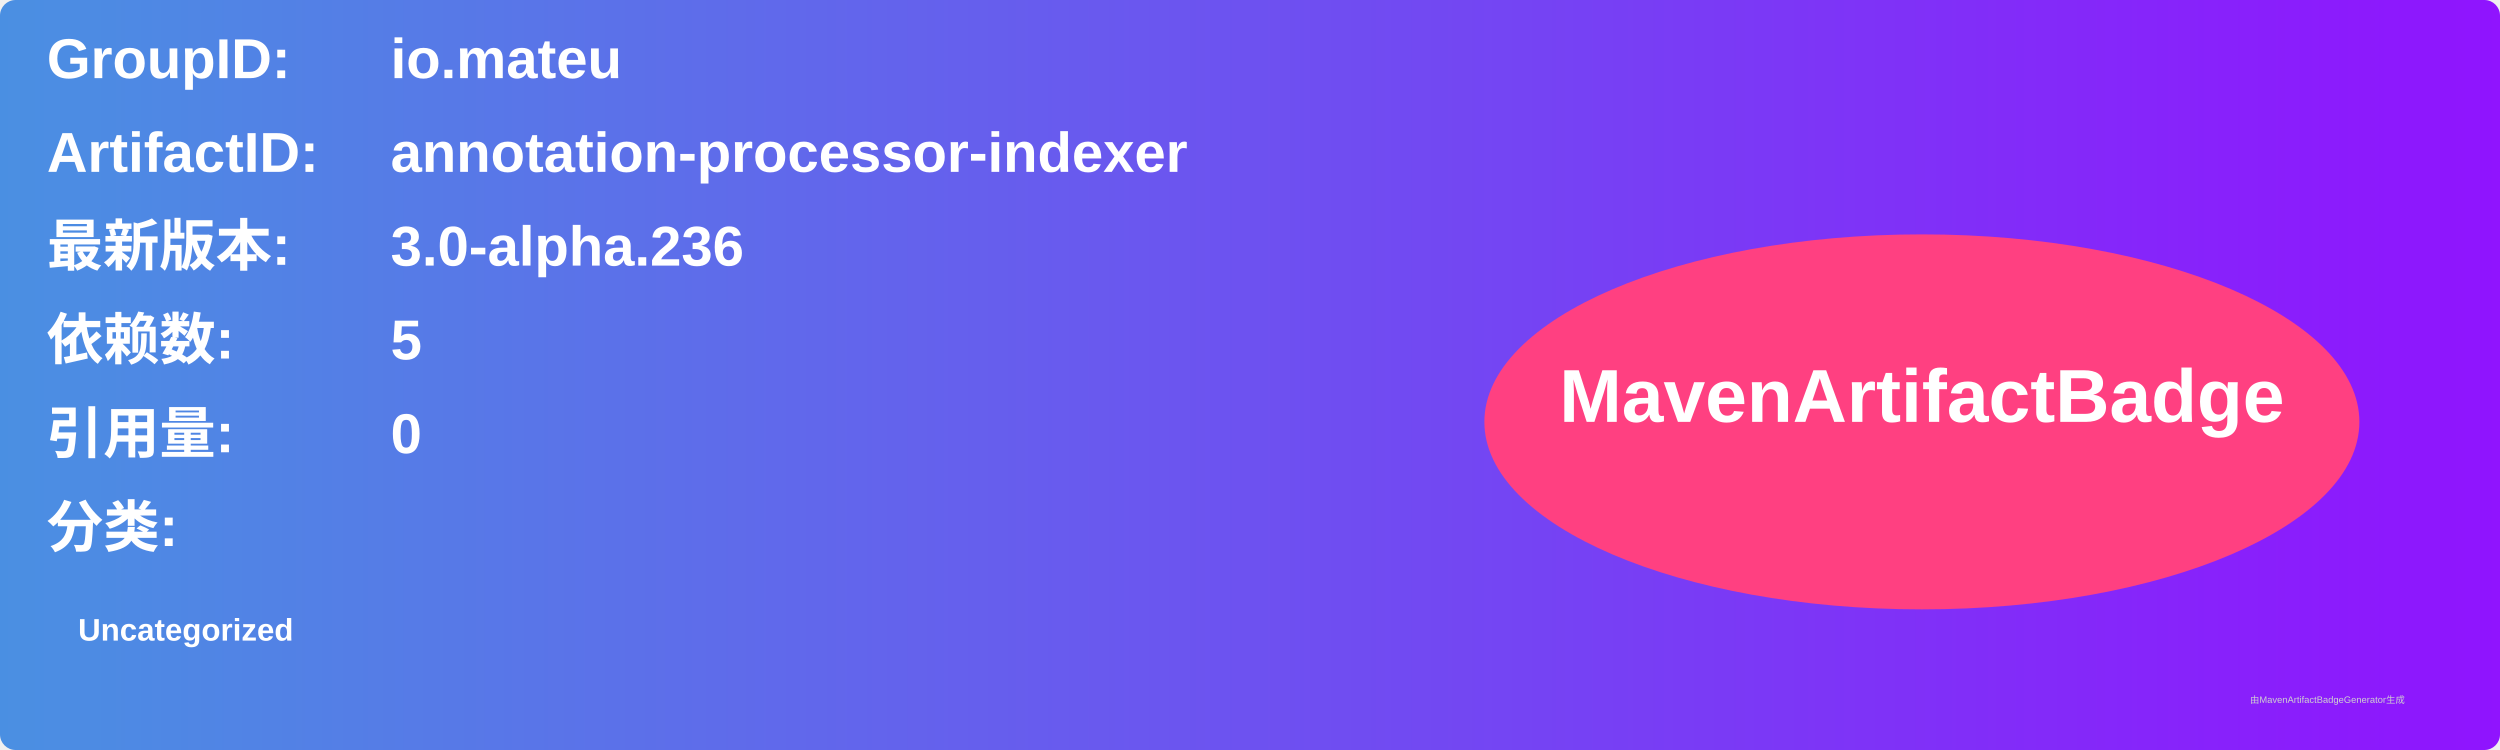
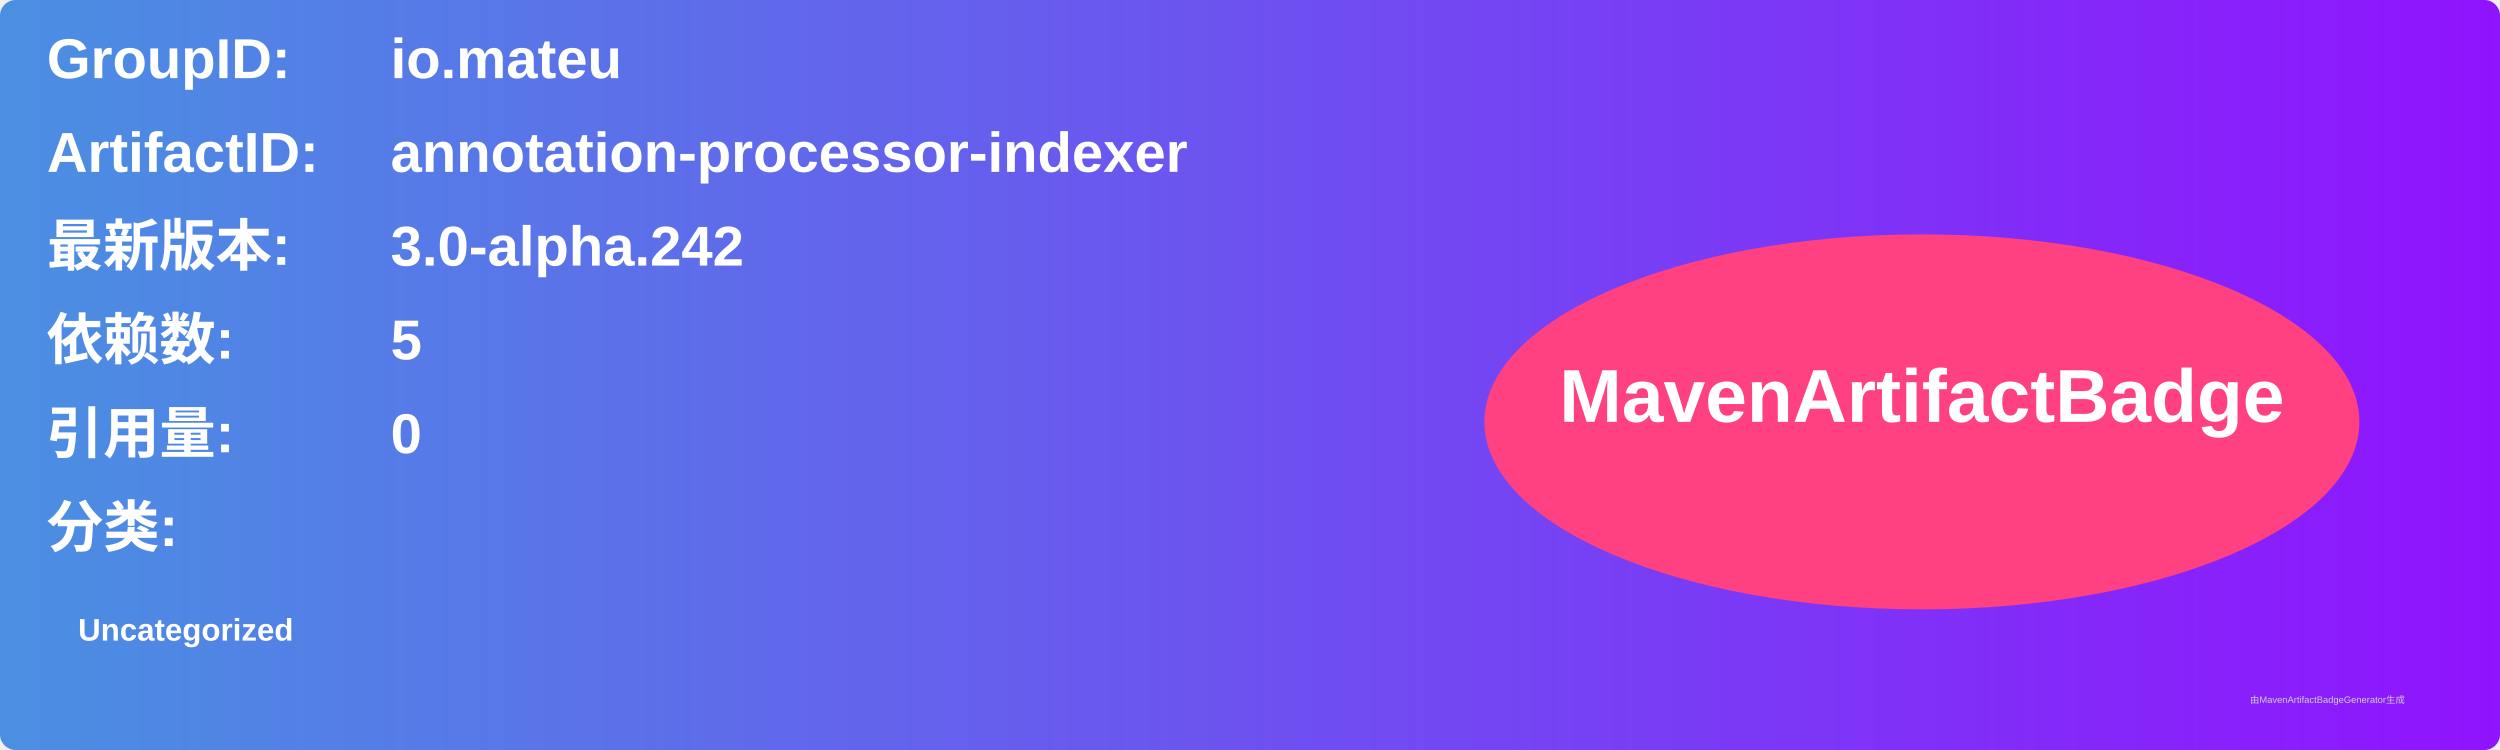
<svg xmlns="http://www.w3.org/2000/svg" width="800" height="240" viewBox="0 0 800 240">
  <linearGradient id="grad" x1="0%" y1="0%" x2="100%" y2="0%">
    <stop offset="0%" stop-color="#4a90e2" />
    <stop offset="100%" stop-color="#9013fe" />
  </linearGradient>
  <rect width="100%" height="100%" rx="5" ry="5" fill="url(#grad)" />
  <g transform="translate(15, 15)">
    <text x="0" y="10" font-family="Arial" font-size="18" fill="white" font-weight="bold" width="260">GroupID:</text>
    <text x="110" y="10" font-family="Arial" font-size="18" fill="white" font-weight="bold" width="460">io.mateu</text>
    <text x="0" y="40" font-family="Arial" font-size="18" fill="white" font-weight="bold" width="260">ArtifactID:</text>
    <text x="110" y="40" font-family="Arial" font-size="18" fill="white" font-weight="bold" width="460">annotation-processor-indexer</text>
    <text x="0" y="70" font-family="Arial" font-size="18" fill="white" font-weight="bold">最新版本:</text>
    <text x="110" y="70" font-family="Arial" font-size="18" fill="white" font-weight="bold">
-       <tspan font-weight="bold">3.0-alpha.236</tspan>
+       <tspan font-weight="bold">3.0-alpha.242</tspan>
    </text>
    <text x="0" y="100" font-family="Arial" font-size="18" fill="white" font-weight="bold">依赖数: </text>
    <text x="110" y="100" font-family="Arial" font-size="18" fill="white">
      <tspan font-weight="bold">5</tspan>
    </text>
    <text x="0" y="130" font-family="Arial" font-size="18" fill="white" font-weight="bold">引用量: </text>
    <text x="110" y="130" font-family="Arial" font-size="18" fill="white">
      <tspan font-weight="bold">0</tspan>
    </text>
    <text x="0" y="160" font-family="Arial" font-size="18" fill="white" font-weight="bold">分类:</text>
    <text x="10" y="190" font-family="Arial" font-size="10" fill="white">
      <tspan font-weight="bold">Uncategorized</tspan>
    </text>
    <ellipse cx="600" cy="120" rx="140" ry="60" fill="#ff4081" />
    <text x="600" y="120" text-anchor="middle" font-family="Arial" font-size="24" fill="white" font-weight="bold">MavenArtifactBadge</text>
  </g>
  <text x="720" y="225" font-family="Arial" font-size="3" fill="#d0d0d0">由MavenArtifactBadgeGenerator生成</text>
</svg>
